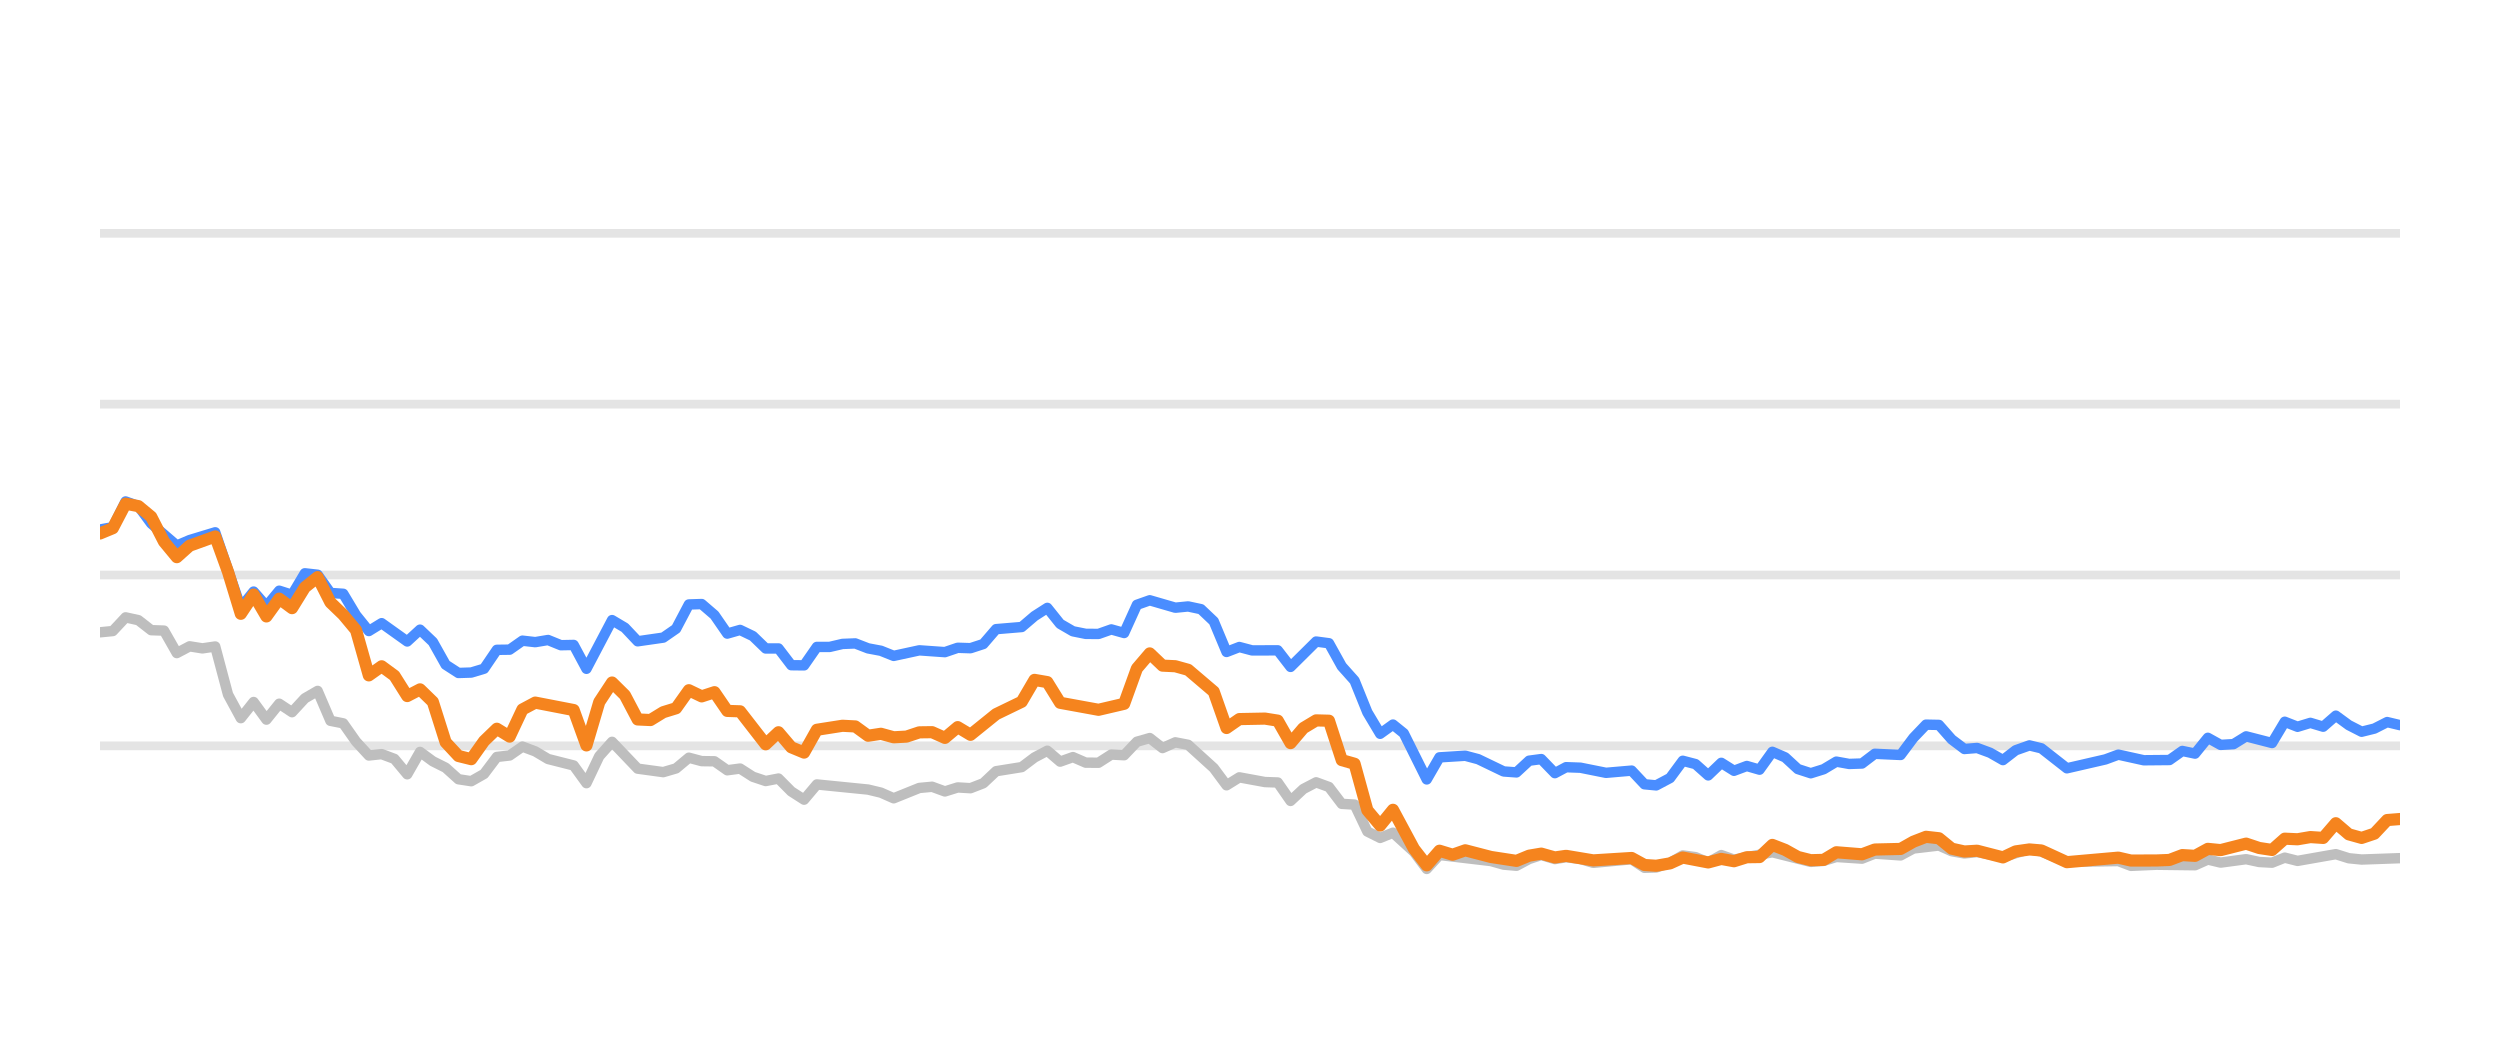
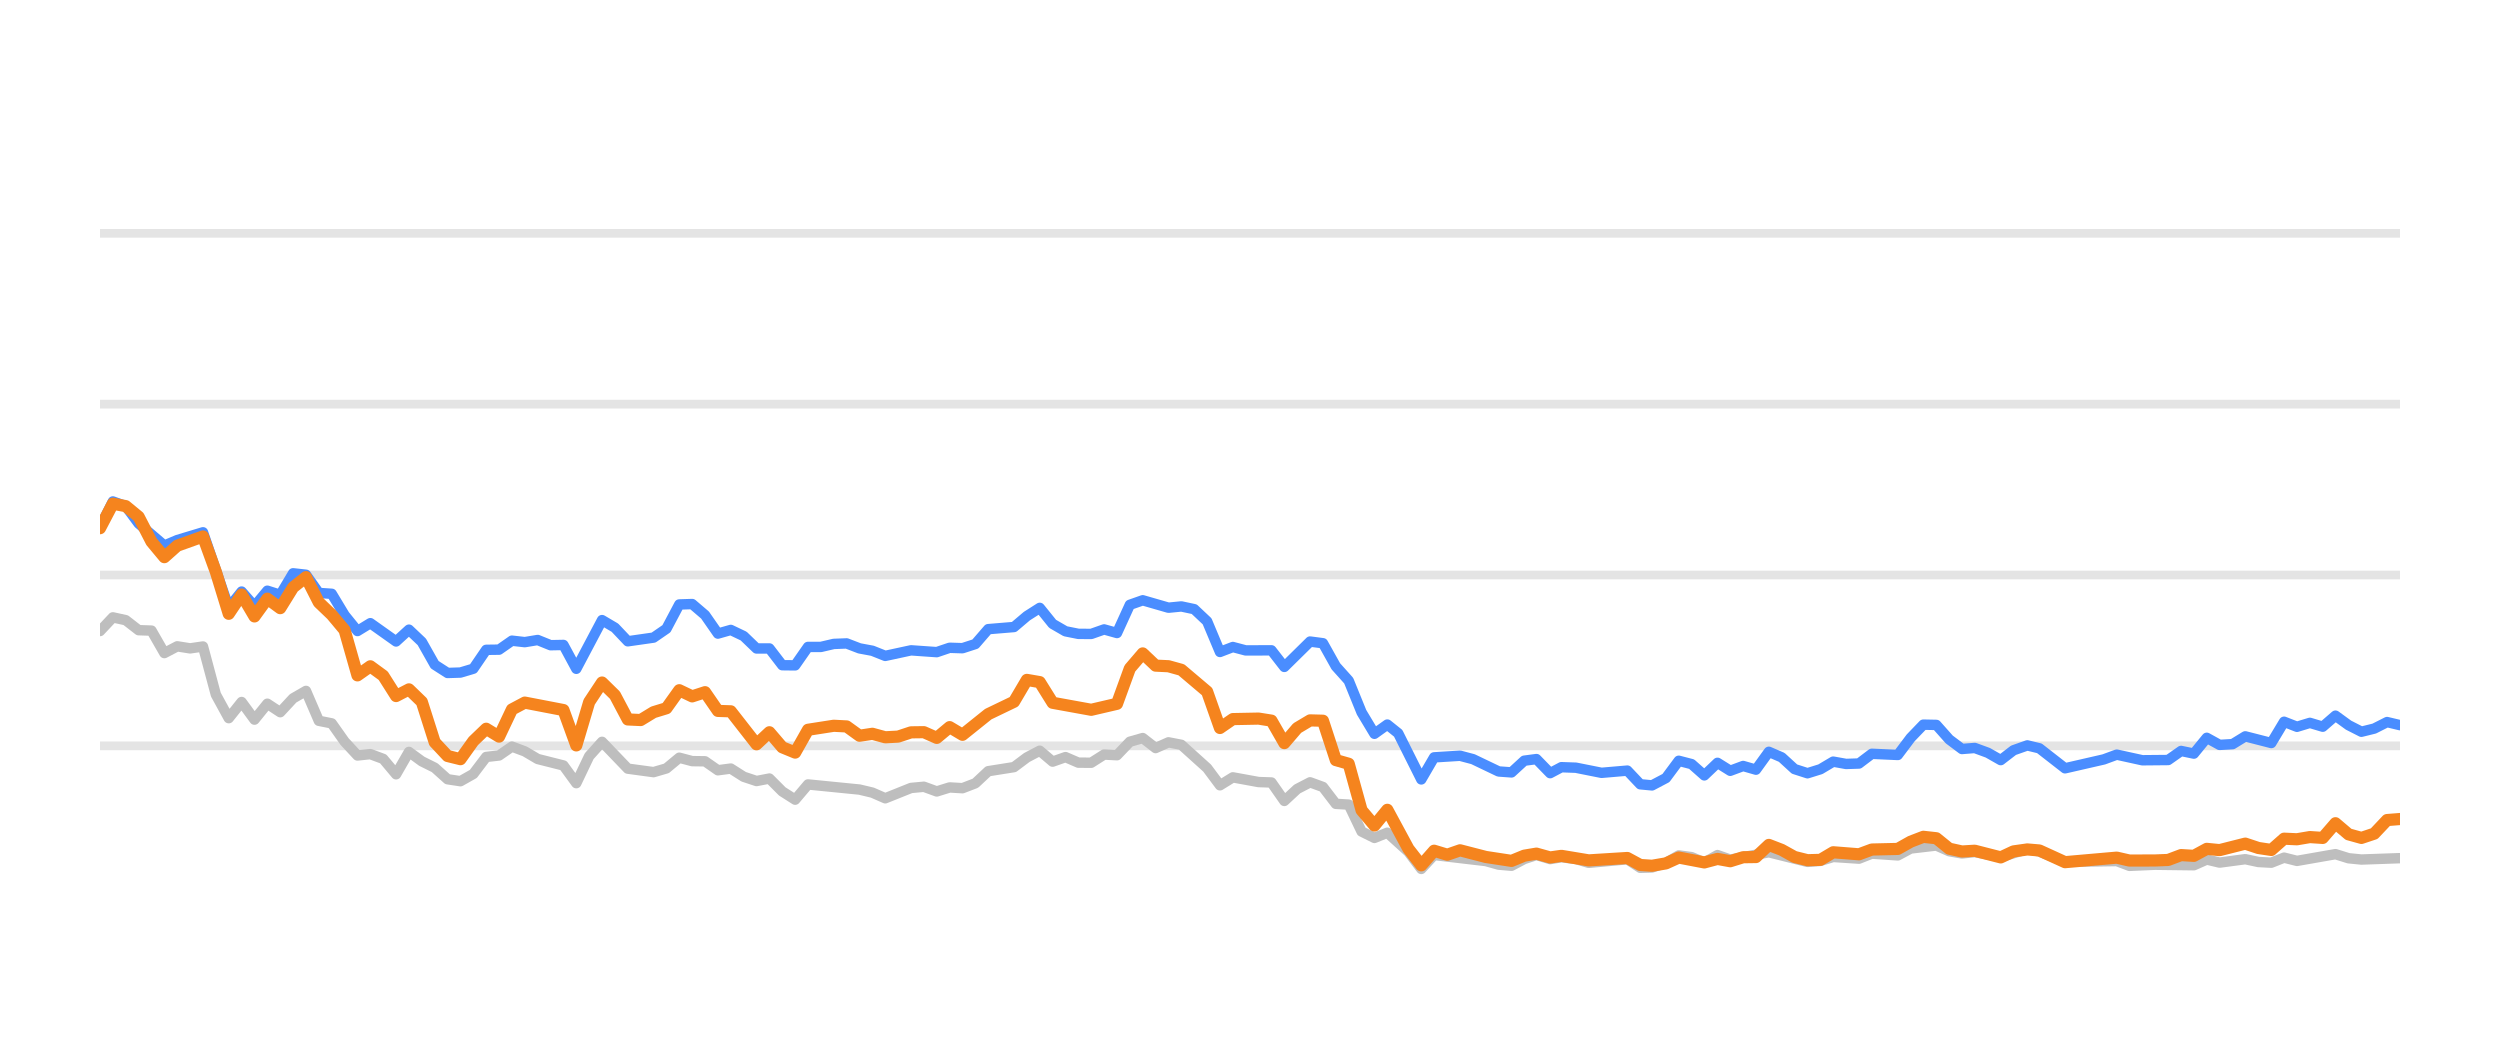
<svg xmlns="http://www.w3.org/2000/svg" width="144pt" height="60pt" viewBox="0 0 144 60" version="1.1">
  <defs>
    <style type="text/css">*{stroke-linejoin: round; stroke-linecap: butt}</style>
  </defs>
  <g id="figure_1">
    <g id="patch_1">
      <path d="M 0 60  L 144 60  L 144 0  L 0 0  L 0 60  z " style="fill: none; opacity: 0" />
    </g>
    <g id="axes_1">
      <g id="patch_2">
        <path d="M 5.76 52.8  L 138.24 52.8  L 138.24 3.6  L 5.76 3.6  L 5.76 52.8  z " style="fill: none" />
      </g>
      <g id="matplotlib.axis_1" />
      <g id="matplotlib.axis_2" />
      <g id="line2d_1">
-         <path d="M 5.76 42.96  L 138.24 42.96  " clip-path="url(#p63bfe68086)" style="fill: none; stroke: #b2b2b2; stroke-opacity: 0.35; stroke-width: 0.5; stroke-linecap: square" />
+         <path d="M 5.76 42.96  L 138.24 42.96  " clip-path="url(#p31459c443f)" style="fill: none; stroke: #b2b2b2; stroke-opacity: 0.35; stroke-width: 0.5; stroke-linecap: square" />
      </g>
      <g id="line2d_2">
-         <path d="M 5.76 33.12  L 138.24 33.12  " clip-path="url(#p63bfe68086)" style="fill: none; stroke: #b2b2b2; stroke-opacity: 0.35; stroke-width: 0.5; stroke-linecap: square" />
+         <path d="M 5.76 33.12  L 138.24 33.12  " clip-path="url(#p31459c443f)" style="fill: none; stroke: #b2b2b2; stroke-opacity: 0.35; stroke-width: 0.5; stroke-linecap: square" />
      </g>
      <g id="line2d_3">
-         <path d="M 5.76 23.28  L 138.24 23.28  " clip-path="url(#p63bfe68086)" style="fill: none; stroke: #b2b2b2; stroke-opacity: 0.35; stroke-width: 0.5; stroke-linecap: square" />
+         <path d="M 5.76 23.28  L 138.24 23.28  " clip-path="url(#p31459c443f)" style="fill: none; stroke: #b2b2b2; stroke-opacity: 0.35; stroke-width: 0.5; stroke-linecap: square" />
      </g>
      <g id="line2d_4">
-         <path d="M 5.76 13.44  L 138.24 13.44  " clip-path="url(#p63bfe68086)" style="fill: none; stroke: #b2b2b2; stroke-opacity: 0.35; stroke-width: 0.5; stroke-linecap: square" />
+         <path d="M 5.76 13.44  L 138.24 13.44  " clip-path="url(#p31459c443f)" style="fill: none; stroke: #b2b2b2; stroke-opacity: 0.35; stroke-width: 0.5; stroke-linecap: square" />
      </g>
      <g id="line2d_5">
-         <path d="M 5.76 36.421  L 6.497 36.348  L 7.235 35.56  L 7.972 35.723  L 8.709 36.298  L 9.447 36.323  L 10.184 37.617  L 10.922 37.228  L 11.659 37.346  L 12.396 37.238  L 13.134 40.008  L 13.871 41.366  L 14.608 40.436  L 15.346 41.45  L 16.083 40.534  L 16.821 41.022  L 17.558 40.224  L 18.295 39.796  L 19.033 41.518  L 19.77 41.666  L 20.507 42.714  L 21.245 43.516  L 21.982 43.437  L 22.72 43.713  L 23.457 44.598  L 24.194 43.309  L 24.932 43.851  L 25.669 44.22  L 26.406 44.884  L 27.144 44.997  L 27.881 44.579  L 28.619 43.6  L 29.356 43.516  L 30.093 43.004  L 30.831 43.28  L 31.568 43.718  L 33.043 44.092  L 33.78 45.11  L 34.518 43.555  L 35.255 42.729  L 36.73 44.274  L 38.204 44.475  L 38.942 44.259  L 39.679 43.644  L 40.417 43.841  L 41.154 43.851  L 41.891 44.367  L 42.629 44.269  L 43.366 44.741  L 44.103 44.987  L 44.841 44.844  L 45.578 45.587  L 46.315 46.06  L 47.053 45.184  L 50.002 45.479  L 50.74 45.656  L 51.477 45.981  L 52.952 45.386  L 53.689 45.317  L 54.427 45.587  L 55.164 45.356  L 55.901 45.4  L 56.639 45.115  L 57.376 44.421  L 58.851 44.185  L 59.588 43.629  L 60.326 43.24  L 61.063 43.87  L 61.8 43.609  L 62.538 43.929  L 63.275 43.934  L 64.012 43.462  L 64.75 43.501  L 65.487 42.724  L 66.225 42.512  L 66.962 43.088  L 67.699 42.758  L 68.437 42.901  L 69.911 44.239  L 70.649 45.233  L 71.386 44.775  L 72.861 45.046  L 73.598 45.071  L 74.336 46.133  L 75.073 45.445  L 75.81 45.061  L 76.548 45.331  L 77.285 46.301  L 78.023 46.345  L 78.76 47.895  L 79.497 48.264  L 80.235 47.964  L 81.443 49.066  L 82.18 50.05  L 82.914 49.248  L 85.877 49.597  L 86.612 49.804  L 87.349 49.868  L 88.078 49.479  L 88.776 49.248  L 89.561 49.484  L 90.206 49.376  L 91.034 49.479  L 91.771 49.7  L 93.983 49.494  L 94.722 49.986  L 95.397 49.966  L 96.194 49.7  L 96.928 49.272  L 97.664 49.371  L 98.393 49.681  L 99.147 49.253  L 99.877 49.513  L 102.088 49.09  L 104.301 49.646  L 105.041 49.587  L 105.774 49.361  L 107.251 49.459  L 107.987 49.169  L 109.475 49.272  L 110.214 48.874  L 111.682 48.702  L 112.419 49.031  L 113.15 49.159  L 113.883 49.08  L 115.37 49.366  L 116.893 48.908  L 117.584 49.051  L 119.053 49.646  L 122.016 49.597  L 122.744 49.873  L 124.213 49.809  L 126.434 49.838  L 127.172 49.509  L 127.907 49.686  L 129.377 49.489  L 130.128 49.651  L 130.869 49.691  L 131.602 49.4  L 132.338 49.587  L 134.544 49.199  L 135.291 49.435  L 136.03 49.509  L 138.24 49.43  L 138.24 49.43  " clip-path="url(#p63bfe68086)" style="fill: none; stroke: #bebebe; stroke-width: 0.6; stroke-linecap: round" />
+         <path d="M 5.76 36.348  L 6.502 35.56  L 7.243 35.723  L 7.984 36.298  L 8.726 36.323  L 9.467 37.617  L 10.209 37.228  L 10.95 37.346  L 11.692 37.238  L 12.433 40.008  L 13.175 41.366  L 13.916 40.436  L 14.658 41.45  L 15.399 40.534  L 16.141 41.022  L 16.882 40.224  L 17.624 39.796  L 18.365 41.518  L 19.107 41.666  L 19.848 42.714  L 20.59 43.516  L 21.331 43.437  L 22.073 43.713  L 22.814 44.598  L 23.556 43.309  L 24.297 43.851  L 25.039 44.22  L 25.78 44.884  L 26.522 44.997  L 27.263 44.579  L 28.005 43.6  L 28.746 43.516  L 29.488 43.004  L 30.229 43.28  L 30.971 43.718  L 32.454 44.092  L 33.195 45.11  L 33.937 43.555  L 34.678 42.729  L 36.161 44.274  L 37.644 44.475  L 38.386 44.259  L 39.127 43.644  L 39.869 43.841  L 40.61 43.851  L 41.352 44.367  L 42.093 44.269  L 42.835 44.741  L 43.576 44.987  L 44.318 44.844  L 45.059 45.587  L 45.801 46.06  L 46.542 45.184  L 49.508 45.479  L 50.25 45.656  L 50.991 45.981  L 52.474 45.386  L 53.216 45.317  L 53.957 45.587  L 54.699 45.356  L 55.44 45.4  L 56.182 45.115  L 56.923 44.421  L 58.406 44.185  L 59.148 43.629  L 59.889 43.24  L 60.631 43.87  L 61.372 43.609  L 62.114 43.929  L 62.855 43.934  L 63.597 43.462  L 64.338 43.501  L 65.08 42.724  L 65.821 42.512  L 66.563 43.088  L 67.304 42.758  L 68.046 42.901  L 69.529 44.239  L 70.27 45.233  L 71.012 44.775  L 72.495 45.046  L 73.236 45.071  L 73.978 46.133  L 74.719 45.445  L 75.461 45.061  L 76.202 45.331  L 76.944 46.301  L 77.685 46.345  L 78.427 47.895  L 79.168 48.264  L 79.91 47.964  L 81.125 49.066  L 81.866 50.05  L 82.605 49.248  L 85.584 49.597  L 86.323 49.804  L 87.064 49.868  L 87.797 49.479  L 88.499 49.248  L 89.288 49.484  L 89.937 49.376  L 90.77 49.479  L 91.511 49.7  L 93.735 49.494  L 94.479 49.986  L 95.157 49.966  L 95.959 49.7  L 96.697 49.272  L 97.437 49.371  L 98.17 49.681  L 98.928 49.253  L 99.662 49.513  L 101.886 49.09  L 104.111 49.646  L 104.855 49.587  L 105.592 49.361  L 107.078 49.459  L 107.818 49.169  L 109.314 49.272  L 110.057 48.874  L 111.533 48.702  L 112.275 49.031  L 113.009 49.159  L 113.746 49.08  L 115.242 49.366  L 116.773 48.908  L 117.469 49.051  L 118.946 49.646  L 121.925 49.597  L 122.657 49.873  L 124.135 49.809  L 126.367 49.838  L 127.11 49.509  L 127.849 49.686  L 129.328 49.489  L 130.082 49.651  L 130.828 49.691  L 131.564 49.4  L 132.305 49.587  L 134.523 49.199  L 135.275 49.435  L 136.018 49.509  L 138.24 49.43  L 138.24 49.43  " clip-path="url(#p31459c443f)" style="fill: none; stroke: #bebebe; stroke-width: 0.6; stroke-linecap: round" />
      </g>
      <g id="line2d_6">
-         <path d="M 5.76 30.498  L 6.497 30.365  L 7.235 28.884  L 7.972 29.154  L 8.709 30.153  L 10.184 31.423  L 10.922 31.108  L 12.396 30.66  L 13.871 34.999  L 14.608 34.074  L 15.346 34.916  L 16.083 34.025  L 16.821 34.261  L 17.558 33.022  L 18.295 33.105  L 19.033 34.153  L 19.77 34.202  L 20.507 35.432  L 21.245 36.348  L 21.982 35.895  L 23.457 36.948  L 24.194 36.269  L 24.932 36.972  L 25.669 38.286  L 26.406 38.763  L 27.144 38.739  L 27.881 38.517  L 28.619 37.43  L 29.356 37.42  L 30.093 36.903  L 30.831 36.987  L 31.568 36.864  L 32.305 37.164  L 33.043 37.149  L 33.78 38.522  L 35.255 35.718  L 35.992 36.156  L 36.73 36.938  L 38.204 36.726  L 38.942 36.215  L 39.679 34.817  L 40.417 34.793  L 41.154 35.427  L 41.891 36.495  L 42.629 36.284  L 43.366 36.638  L 44.103 37.351  L 44.841 37.351  L 45.578 38.316  L 46.315 38.325  L 47.053 37.263  L 47.79 37.263  L 48.528 37.09  L 49.265 37.061  L 50.002 37.346  L 50.74 37.484  L 51.477 37.779  L 52.952 37.459  L 54.427 37.563  L 55.164 37.312  L 55.901 37.336  L 56.639 37.095  L 57.376 36.239  L 58.851 36.116  L 59.588 35.487  L 60.326 35.014  L 61.063 35.934  L 61.8 36.362  L 62.538 36.51  L 63.275 36.515  L 64.012 36.254  L 64.75 36.461  L 65.487 34.837  L 66.225 34.576  L 67.699 35.004  L 68.437 34.931  L 69.174 35.088  L 69.911 35.787  L 70.649 37.553  L 71.386 37.268  L 72.124 37.464  L 73.598 37.459  L 74.336 38.414  L 75.81 36.953  L 76.548 37.051  L 77.285 38.379  L 78.023 39.206  L 78.76 41.031  L 79.497 42.266  L 80.235 41.735  L 80.857 42.237  L 82.18 44.894  L 82.914 43.624  L 84.4 43.531  L 85.141 43.728  L 86.612 44.436  L 87.349 44.49  L 88.078 43.816  L 88.776 43.723  L 89.561 44.534  L 90.206 44.19  L 91.034 44.22  L 92.504 44.515  L 93.983 44.387  L 94.722 45.174  L 95.397 45.238  L 96.194 44.815  L 96.928 43.821  L 97.664 44.013  L 98.393 44.662  L 99.147 43.939  L 99.877 44.397  L 100.616 44.121  L 101.349 44.333  L 102.088 43.304  L 102.825 43.624  L 103.557 44.298  L 104.301 44.539  L 105.041 44.308  L 105.774 43.87  L 106.511 44.003  L 107.251 43.978  L 107.987 43.418  L 109.475 43.486  L 110.214 42.498  L 110.939 41.74  L 111.682 41.755  L 112.419 42.591  L 113.15 43.142  L 113.883 43.083  L 114.631 43.359  L 115.37 43.782  L 116.101 43.216  L 116.893 42.935  L 117.584 43.103  L 119.053 44.254  L 121.273 43.742  L 122.016 43.467  L 123.482 43.791  L 124.962 43.777  L 125.701 43.255  L 126.434 43.408  L 127.172 42.498  L 127.907 42.906  L 128.651 42.862  L 129.377 42.414  L 130.869 42.798  L 131.602 41.573  L 132.338 41.863  L 133.079 41.637  L 133.815 41.858  L 134.544 41.223  L 135.291 41.769  L 136.03 42.148  L 136.765 41.966  L 137.5 41.592  L 138.24 41.769  L 138.24 41.769  " clip-path="url(#p63bfe68086)" style="fill: none; stroke: #4a8dff; stroke-width: 0.6; stroke-linecap: round" />
+         <path d="M 5.76 30.365  L 6.502 28.884  L 7.243 29.154  L 7.984 30.153  L 9.467 31.423  L 10.209 31.108  L 11.692 30.66  L 13.175 34.999  L 13.916 34.074  L 14.658 34.916  L 15.399 34.025  L 16.141 34.261  L 16.882 33.022  L 17.624 33.105  L 18.365 34.153  L 19.107 34.202  L 19.848 35.432  L 20.59 36.348  L 21.331 35.895  L 22.814 36.948  L 23.556 36.269  L 24.297 36.972  L 25.039 38.286  L 25.78 38.763  L 26.522 38.739  L 27.263 38.517  L 28.005 37.43  L 28.746 37.42  L 29.488 36.903  L 30.229 36.987  L 30.971 36.864  L 31.712 37.164  L 32.454 37.149  L 33.195 38.522  L 34.678 35.718  L 35.42 36.156  L 36.161 36.938  L 37.644 36.726  L 38.386 36.215  L 39.127 34.817  L 39.869 34.793  L 40.61 35.427  L 41.352 36.495  L 42.093 36.284  L 42.835 36.638  L 43.576 37.351  L 44.318 37.351  L 45.059 38.316  L 45.801 38.325  L 46.542 37.263  L 47.284 37.263  L 48.025 37.09  L 48.767 37.061  L 49.508 37.346  L 50.25 37.484  L 50.991 37.779  L 52.474 37.459  L 53.957 37.563  L 54.699 37.312  L 55.44 37.336  L 56.182 37.095  L 56.923 36.239  L 58.406 36.116  L 59.148 35.487  L 59.889 35.014  L 60.631 35.934  L 61.372 36.362  L 62.114 36.51  L 62.855 36.515  L 63.597 36.254  L 64.338 36.461  L 65.08 34.837  L 65.821 34.576  L 67.304 35.004  L 68.046 34.931  L 68.787 35.088  L 69.529 35.787  L 70.27 37.553  L 71.012 37.268  L 71.753 37.464  L 73.236 37.459  L 73.978 38.414  L 75.461 36.953  L 76.202 37.051  L 76.944 38.379  L 77.685 39.206  L 78.427 41.031  L 79.168 42.266  L 79.91 41.735  L 80.536 42.237  L 81.866 44.894  L 82.605 43.624  L 84.099 43.531  L 84.844 43.728  L 86.323 44.436  L 87.064 44.49  L 87.797 43.816  L 88.499 43.723  L 89.288 44.534  L 89.937 44.19  L 90.77 44.22  L 92.248 44.515  L 93.735 44.387  L 94.479 45.174  L 95.157 45.238  L 95.959 44.815  L 96.697 43.821  L 97.437 44.013  L 98.17 44.662  L 98.928 43.939  L 99.662 44.397  L 100.405 44.121  L 101.143 44.333  L 101.886 43.304  L 102.627 43.624  L 103.363 44.298  L 104.111 44.539  L 104.855 44.308  L 105.592 43.87  L 106.333 44.003  L 107.078 43.978  L 107.818 43.418  L 109.314 43.486  L 110.057 42.498  L 110.786 41.74  L 111.533 41.755  L 112.275 42.591  L 113.009 43.142  L 113.746 43.083  L 114.499 43.359  L 115.242 43.782  L 115.977 43.216  L 116.773 42.935  L 117.469 43.103  L 118.946 44.254  L 121.178 43.742  L 121.925 43.467  L 123.4 43.791  L 124.887 43.777  L 125.631 43.255  L 126.367 43.408  L 127.11 42.498  L 127.849 42.906  L 128.597 42.862  L 129.328 42.414  L 130.828 42.798  L 131.564 41.573  L 132.305 41.863  L 133.05 41.637  L 133.79 41.858  L 134.523 41.223  L 135.275 41.769  L 136.018 42.148  L 136.756 41.966  L 137.495 41.592  L 138.24 41.769  L 138.24 41.769  " clip-path="url(#p31459c443f)" style="fill: none; stroke: #4a8dff; stroke-width: 0.6; stroke-linecap: round" />
      </g>
      <g id="line2d_7">
-         <path d="M 5.76 30.729  L 6.497 30.424  L 7.235 29.012  L 7.972 29.154  L 8.709 29.765  L 9.447 31.201  L 10.184 32.092  L 10.922 31.432  L 12.396 30.901  L 13.134 32.938  L 13.871 35.354  L 14.608 34.247  L 15.346 35.506  L 16.083 34.483  L 16.821 35.029  L 17.558 33.833  L 18.295 33.243  L 19.033 34.699  L 19.77 35.408  L 20.507 36.293  L 21.245 38.901  L 21.982 38.379  L 22.72 38.921  L 23.457 40.092  L 24.194 39.708  L 24.932 40.426  L 25.669 42.753  L 26.406 43.545  L 27.144 43.728  L 27.881 42.689  L 28.619 41.976  L 29.356 42.429  L 30.093 40.864  L 30.831 40.47  L 33.043 40.899  L 33.78 42.935  L 34.518 40.436  L 35.255 39.314  L 35.992 40.042  L 36.73 41.44  L 37.467 41.474  L 38.204 41.022  L 38.942 40.795  L 39.679 39.757  L 40.417 40.111  L 41.154 39.87  L 41.891 40.948  L 42.629 40.972  L 44.103 42.871  L 44.841 42.178  L 45.578 43.044  L 46.315 43.349  L 47.053 42.035  L 48.528 41.804  L 49.265 41.843  L 50.002 42.379  L 50.74 42.266  L 51.477 42.468  L 52.214 42.429  L 52.952 42.183  L 53.689 42.173  L 54.427 42.502  L 55.164 41.883  L 55.901 42.325  L 57.376 41.135  L 58.851 40.421  L 59.588 39.162  L 60.326 39.29  L 61.063 40.48  L 63.275 40.884  L 64.75 40.539  L 65.487 38.502  L 66.225 37.637  L 66.962 38.34  L 67.699 38.375  L 68.437 38.581  L 69.911 39.836  L 70.649 41.932  L 71.386 41.42  L 72.861 41.391  L 73.598 41.509  L 74.336 42.803  L 75.073 41.937  L 75.81 41.494  L 76.548 41.514  L 77.285 43.782  L 78.023 43.993  L 78.76 46.67  L 79.497 47.55  L 80.235 46.645  L 81.443 48.894  L 82.18 49.843  L 82.914 49.002  L 83.669 49.233  L 84.4 48.977  L 85.877 49.361  L 87.349 49.587  L 88.078 49.287  L 88.776 49.169  L 89.561 49.39  L 90.206 49.297  L 91.771 49.558  L 93.983 49.42  L 94.722 49.823  L 95.397 49.868  L 96.194 49.73  L 96.928 49.395  L 98.393 49.676  L 99.147 49.474  L 99.877 49.607  L 100.616 49.376  L 101.349 49.366  L 102.088 48.667  L 102.825 48.953  L 103.557 49.361  L 104.301 49.548  L 105.041 49.528  L 105.774 49.09  L 107.251 49.208  L 107.987 48.933  L 109.475 48.898  L 110.214 48.48  L 110.939 48.2  L 111.682 48.283  L 112.419 48.884  L 113.15 49.046  L 113.883 49.002  L 115.37 49.386  L 116.101 49.041  L 116.893 48.928  L 117.584 48.987  L 119.053 49.661  L 122.016 49.4  L 122.744 49.568  L 124.213 49.563  L 124.962 49.533  L 125.701 49.253  L 126.434 49.297  L 127.172 48.894  L 127.907 48.967  L 129.377 48.593  L 130.128 48.844  L 130.869 48.957  L 131.602 48.308  L 132.338 48.342  L 133.079 48.215  L 133.815 48.264  L 134.544 47.418  L 135.291 48.057  L 136.03 48.264  L 136.765 48.018  L 137.5 47.235  L 138.24 47.176  L 138.24 47.176  " clip-path="url(#p63bfe68086)" style="fill: none; stroke: #f5841e; stroke-width: 0.7; stroke-linecap: round" />
+         <path d="M 5.76 30.424  L 6.502 29.012  L 7.243 29.154  L 7.984 29.765  L 8.726 31.201  L 9.467 32.092  L 10.209 31.432  L 11.692 30.901  L 12.433 32.938  L 13.175 35.354  L 13.916 34.247  L 14.658 35.506  L 15.399 34.483  L 16.141 35.029  L 16.882 33.833  L 17.624 33.243  L 18.365 34.699  L 19.107 35.408  L 19.848 36.293  L 20.59 38.901  L 21.331 38.379  L 22.073 38.921  L 22.814 40.092  L 23.556 39.708  L 24.297 40.426  L 25.039 42.753  L 25.78 43.545  L 26.522 43.728  L 27.263 42.689  L 28.005 41.976  L 28.746 42.429  L 29.488 40.864  L 30.229 40.47  L 32.454 40.899  L 33.195 42.935  L 33.937 40.436  L 34.678 39.314  L 35.42 40.042  L 36.161 41.44  L 36.903 41.474  L 37.644 41.022  L 38.386 40.795  L 39.127 39.757  L 39.869 40.111  L 40.61 39.87  L 41.352 40.948  L 42.093 40.972  L 43.576 42.871  L 44.318 42.178  L 45.059 43.044  L 45.801 43.349  L 46.542 42.035  L 48.025 41.804  L 48.767 41.843  L 49.508 42.379  L 50.25 42.266  L 50.991 42.468  L 51.733 42.429  L 52.474 42.183  L 53.216 42.173  L 53.957 42.502  L 54.699 41.883  L 55.44 42.325  L 56.923 41.135  L 58.406 40.421  L 59.148 39.162  L 59.889 39.29  L 60.631 40.48  L 62.855 40.884  L 64.338 40.539  L 65.08 38.502  L 65.821 37.637  L 66.563 38.34  L 67.304 38.375  L 68.046 38.581  L 69.529 39.836  L 70.27 41.932  L 71.012 41.42  L 72.495 41.391  L 73.236 41.509  L 73.978 42.803  L 74.719 41.937  L 75.461 41.494  L 76.202 41.514  L 76.944 43.782  L 77.685 43.993  L 78.427 46.67  L 79.168 47.55  L 79.91 46.645  L 81.125 48.894  L 81.866 49.843  L 82.605 49.002  L 83.363 49.233  L 84.099 48.977  L 85.584 49.361  L 87.064 49.587  L 87.797 49.287  L 88.499 49.169  L 89.288 49.39  L 89.937 49.297  L 91.511 49.558  L 93.735 49.42  L 94.479 49.823  L 95.157 49.868  L 95.959 49.73  L 96.697 49.395  L 98.17 49.676  L 98.928 49.474  L 99.662 49.607  L 100.405 49.376  L 101.143 49.366  L 101.886 48.667  L 102.627 48.953  L 103.363 49.361  L 104.111 49.548  L 104.855 49.528  L 105.592 49.09  L 107.078 49.208  L 107.818 48.933  L 109.314 48.898  L 110.057 48.48  L 110.786 48.2  L 111.533 48.283  L 112.275 48.884  L 113.009 49.046  L 113.746 49.002  L 115.242 49.386  L 115.977 49.041  L 116.773 48.928  L 117.469 48.987  L 118.946 49.661  L 121.925 49.4  L 122.657 49.568  L 124.135 49.563  L 124.887 49.533  L 125.631 49.253  L 126.367 49.297  L 127.11 48.894  L 127.849 48.967  L 129.328 48.593  L 130.082 48.844  L 130.828 48.957  L 131.564 48.308  L 132.305 48.342  L 133.05 48.215  L 133.79 48.264  L 134.523 47.418  L 135.275 48.057  L 136.018 48.264  L 136.756 48.018  L 137.495 47.235  L 138.24 47.176  L 138.24 47.176  " clip-path="url(#p31459c443f)" style="fill: none; stroke: #f5841e; stroke-width: 0.7; stroke-linecap: round" />
      </g>
    </g>
  </g>
  <defs>
-     <clipPath id="p63bfe68086">
+     <clipPath id="p31459c443f">
      <rect x="5.76" y="3.6" width="132.48" height="49.2" />
    </clipPath>
  </defs>
</svg>
